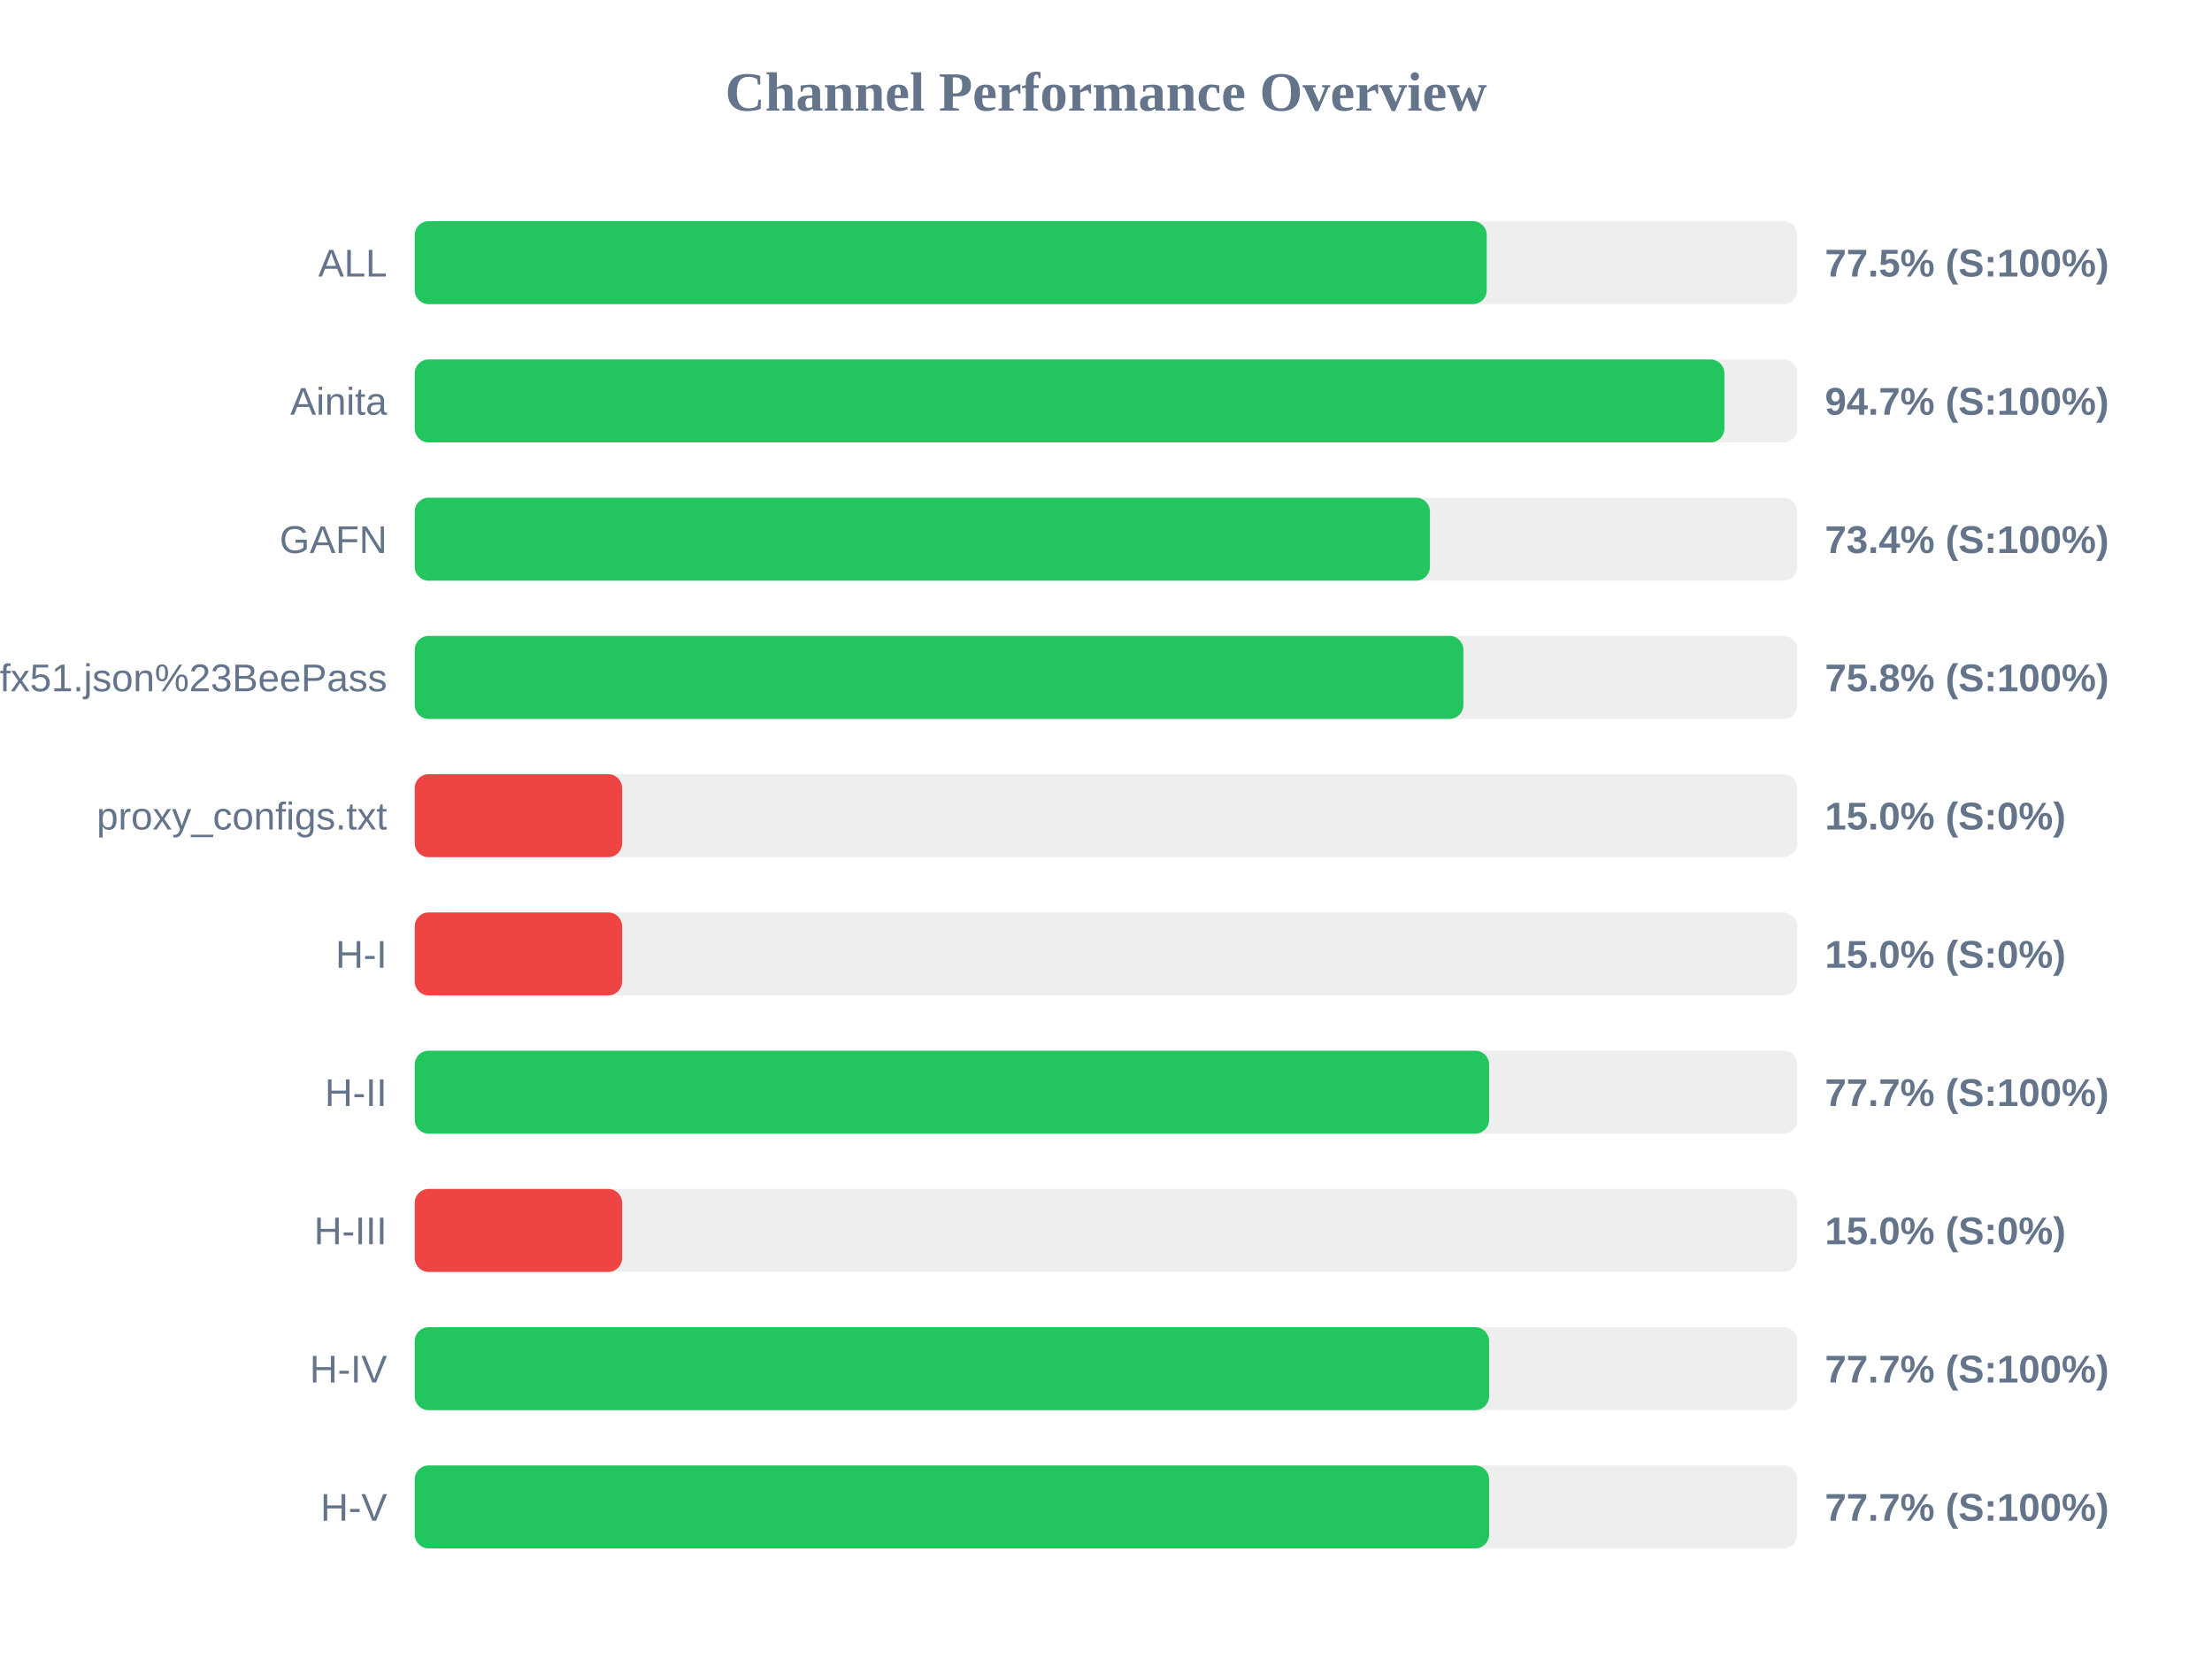
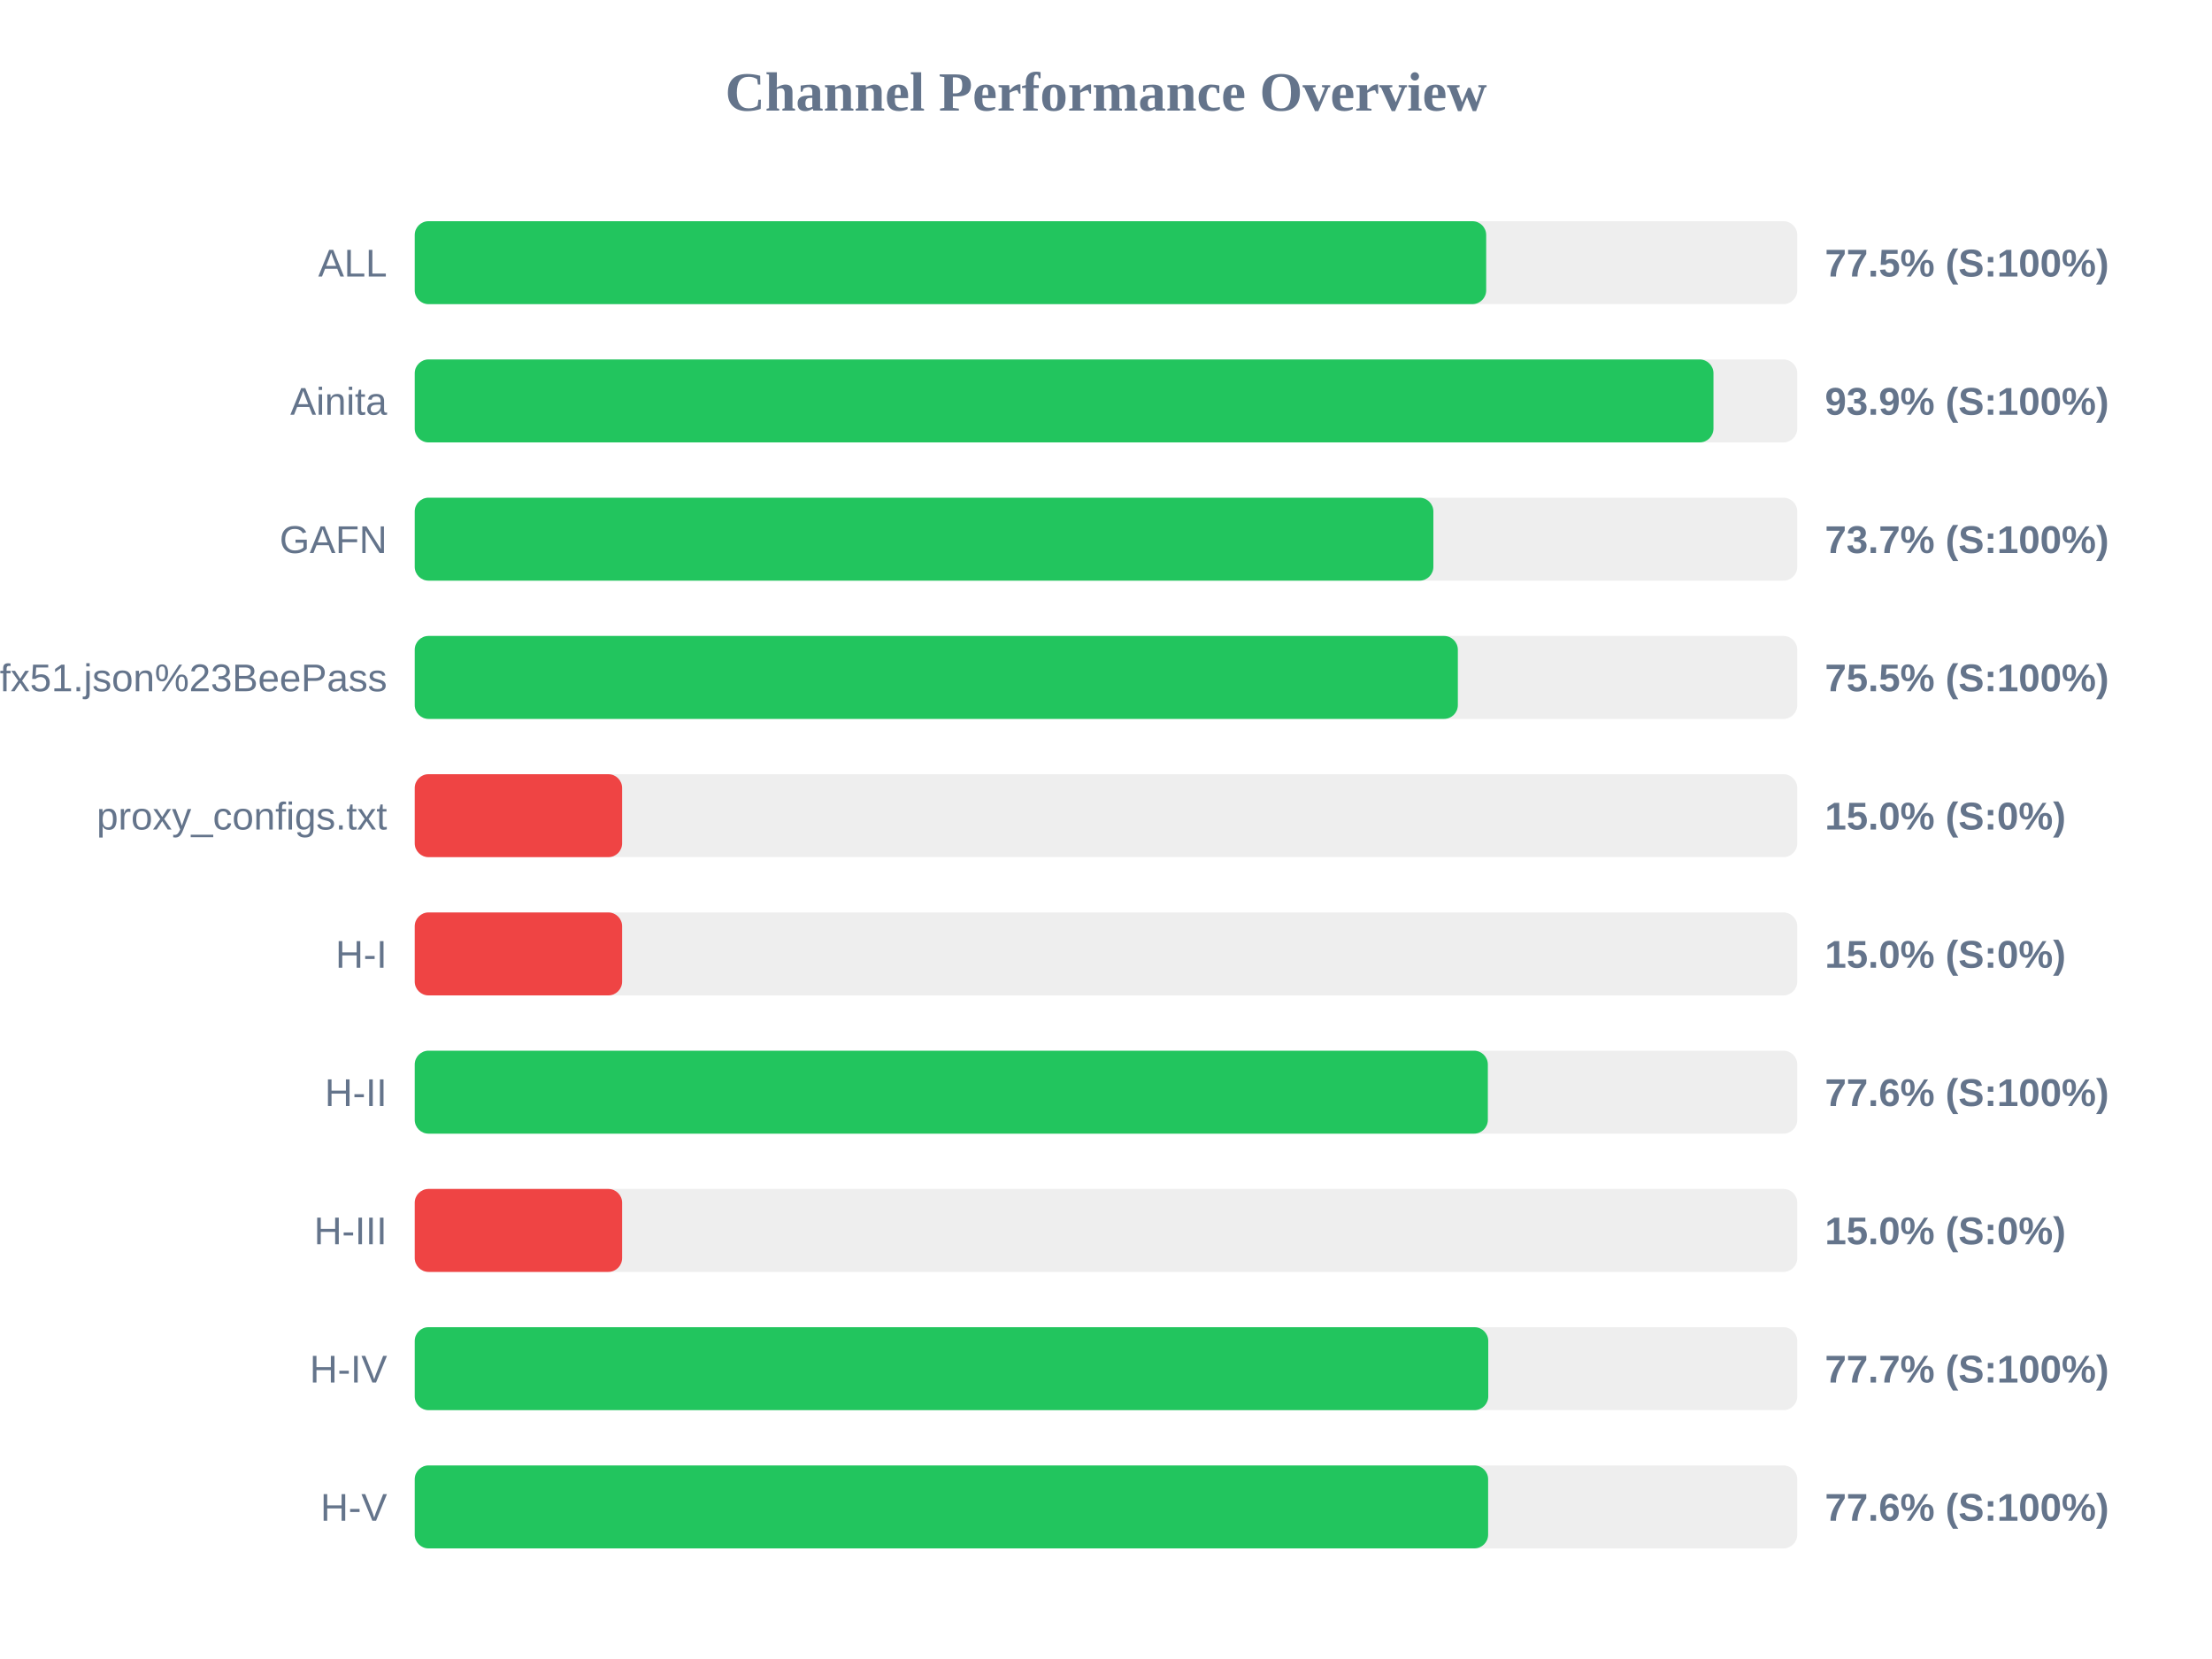
<svg xmlns="http://www.w3.org/2000/svg" width="800" height="600" version="1.1">
  <style>
        .row { font: 14px Arial; fill: #64748b; }
        .score { font: bold 14px Arial; fill: #64748b; }
    </style>
  <text x="400" y="40" text-anchor="middle" font-size="20px" font-weight="bold" fill="#64748b">Channel Performance Overview</text>
  <rect x="150" y="80" width="500" height="30" fill="#eee" rx="5" />
-   <rect x="150" y="80" width="387.7" height="30" fill="#22c55e" rx="5" />
+   <rect x="150" y="80" width="387.5" height="30" fill="#22c55e" rx="5" />
  <text x="140" y="100" text-anchor="end" class="row">ALL</text>
  <text x="660" y="100" text-anchor="start" class="score">77.5% (S:100%)</text>
  <rect x="150" y="130" width="500" height="30" fill="#eee" rx="5" />
-   <rect x="150" y="130" width="473.65" height="30" fill="#22c55e" rx="5" />
+   <rect x="150" y="130" width="469.7" height="30" fill="#22c55e" rx="5" />
  <text x="140" y="150" text-anchor="end" class="row">Ainita</text>
-   <text x="660" y="150" text-anchor="start" class="score">94.7% (S:100%)</text>
+   <text x="660" y="150" text-anchor="start" class="score">93.9% (S:100%)</text>
  <rect x="150" y="180" width="500" height="30" fill="#eee" rx="5" />
-   <rect x="150" y="180" width="367.15" height="30" fill="#22c55e" rx="5" />
+   <rect x="150" y="180" width="368.4" height="30" fill="#22c55e" rx="5" />
  <text x="140" y="200" text-anchor="end" class="row">GAFN</text>
-   <text x="660" y="200" text-anchor="start" class="score">73.4% (S:100%)</text>
+   <text x="660" y="200" text-anchor="start" class="score">73.7% (S:100%)</text>
  <rect x="150" y="230" width="500" height="30" fill="#eee" rx="5" />
-   <rect x="150" y="230" width="379.25" height="30" fill="#22c55e" rx="5" />
+   <rect x="150" y="230" width="377.25" height="30" fill="#22c55e" rx="5" />
  <text x="140" y="250" text-anchor="end" class="row">sub?s=ssconf%3A%2F%2Fs3.amazonaws.com%2Fbeedynconprd%2Fzf38bv6oxi1nv3wfkpmxyfl8yj5fargza3foantoalu16vznl0ckxx7bgf1ufx51.json%23BeePass</text>
-   <text x="660" y="250" text-anchor="start" class="score">75.8% (S:100%)</text>
+   <text x="660" y="250" text-anchor="start" class="score">75.5% (S:100%)</text>
  <rect x="150" y="280" width="500" height="30" fill="#eee" rx="5" />
  <rect x="150" y="280" width="75.0" height="30" fill="#ef4444" rx="5" />
  <text x="140" y="300" text-anchor="end" class="row">proxy_configs.txt</text>
  <text x="660" y="300" text-anchor="start" class="score">15.0% (S:0%)</text>
  <rect x="150" y="330" width="500" height="30" fill="#eee" rx="5" />
  <rect x="150" y="330" width="75.0" height="30" fill="#ef4444" rx="5" />
  <text x="140" y="350" text-anchor="end" class="row">H-I</text>
  <text x="660" y="350" text-anchor="start" class="score">15.0% (S:0%)</text>
  <rect x="150" y="380" width="500" height="30" fill="#eee" rx="5" />
-   <rect x="150" y="380" width="388.55" height="30" fill="#22c55e" rx="5" />
+   <rect x="150" y="380" width="388.1" height="30" fill="#22c55e" rx="5" />
  <text x="140" y="400" text-anchor="end" class="row">H-II</text>
-   <text x="660" y="400" text-anchor="start" class="score">77.7% (S:100%)</text>
+   <text x="660" y="400" text-anchor="start" class="score">77.6% (S:100%)</text>
  <rect x="150" y="430" width="500" height="30" fill="#eee" rx="5" />
  <rect x="150" y="430" width="75.0" height="30" fill="#ef4444" rx="5" />
  <text x="140" y="450" text-anchor="end" class="row">H-III</text>
  <text x="660" y="450" text-anchor="start" class="score">15.0% (S:0%)</text>
  <rect x="150" y="480" width="500" height="30" fill="#eee" rx="5" />
-   <rect x="150" y="480" width="388.55" height="30" fill="#22c55e" rx="5" />
+   <rect x="150" y="480" width="388.25" height="30" fill="#22c55e" rx="5" />
  <text x="140" y="500" text-anchor="end" class="row">H-IV</text>
  <text x="660" y="500" text-anchor="start" class="score">77.7% (S:100%)</text>
  <rect x="150" y="530" width="500" height="30" fill="#eee" rx="5" />
-   <rect x="150" y="530" width="388.55" height="30" fill="#22c55e" rx="5" />
+   <rect x="150" y="530" width="388.2" height="30" fill="#22c55e" rx="5" />
  <text x="140" y="550" text-anchor="end" class="row">H-V</text>
-   <text x="660" y="550" text-anchor="start" class="score">77.7% (S:100%)</text>
+   <text x="660" y="550" text-anchor="start" class="score">77.6% (S:100%)</text>
</svg>
